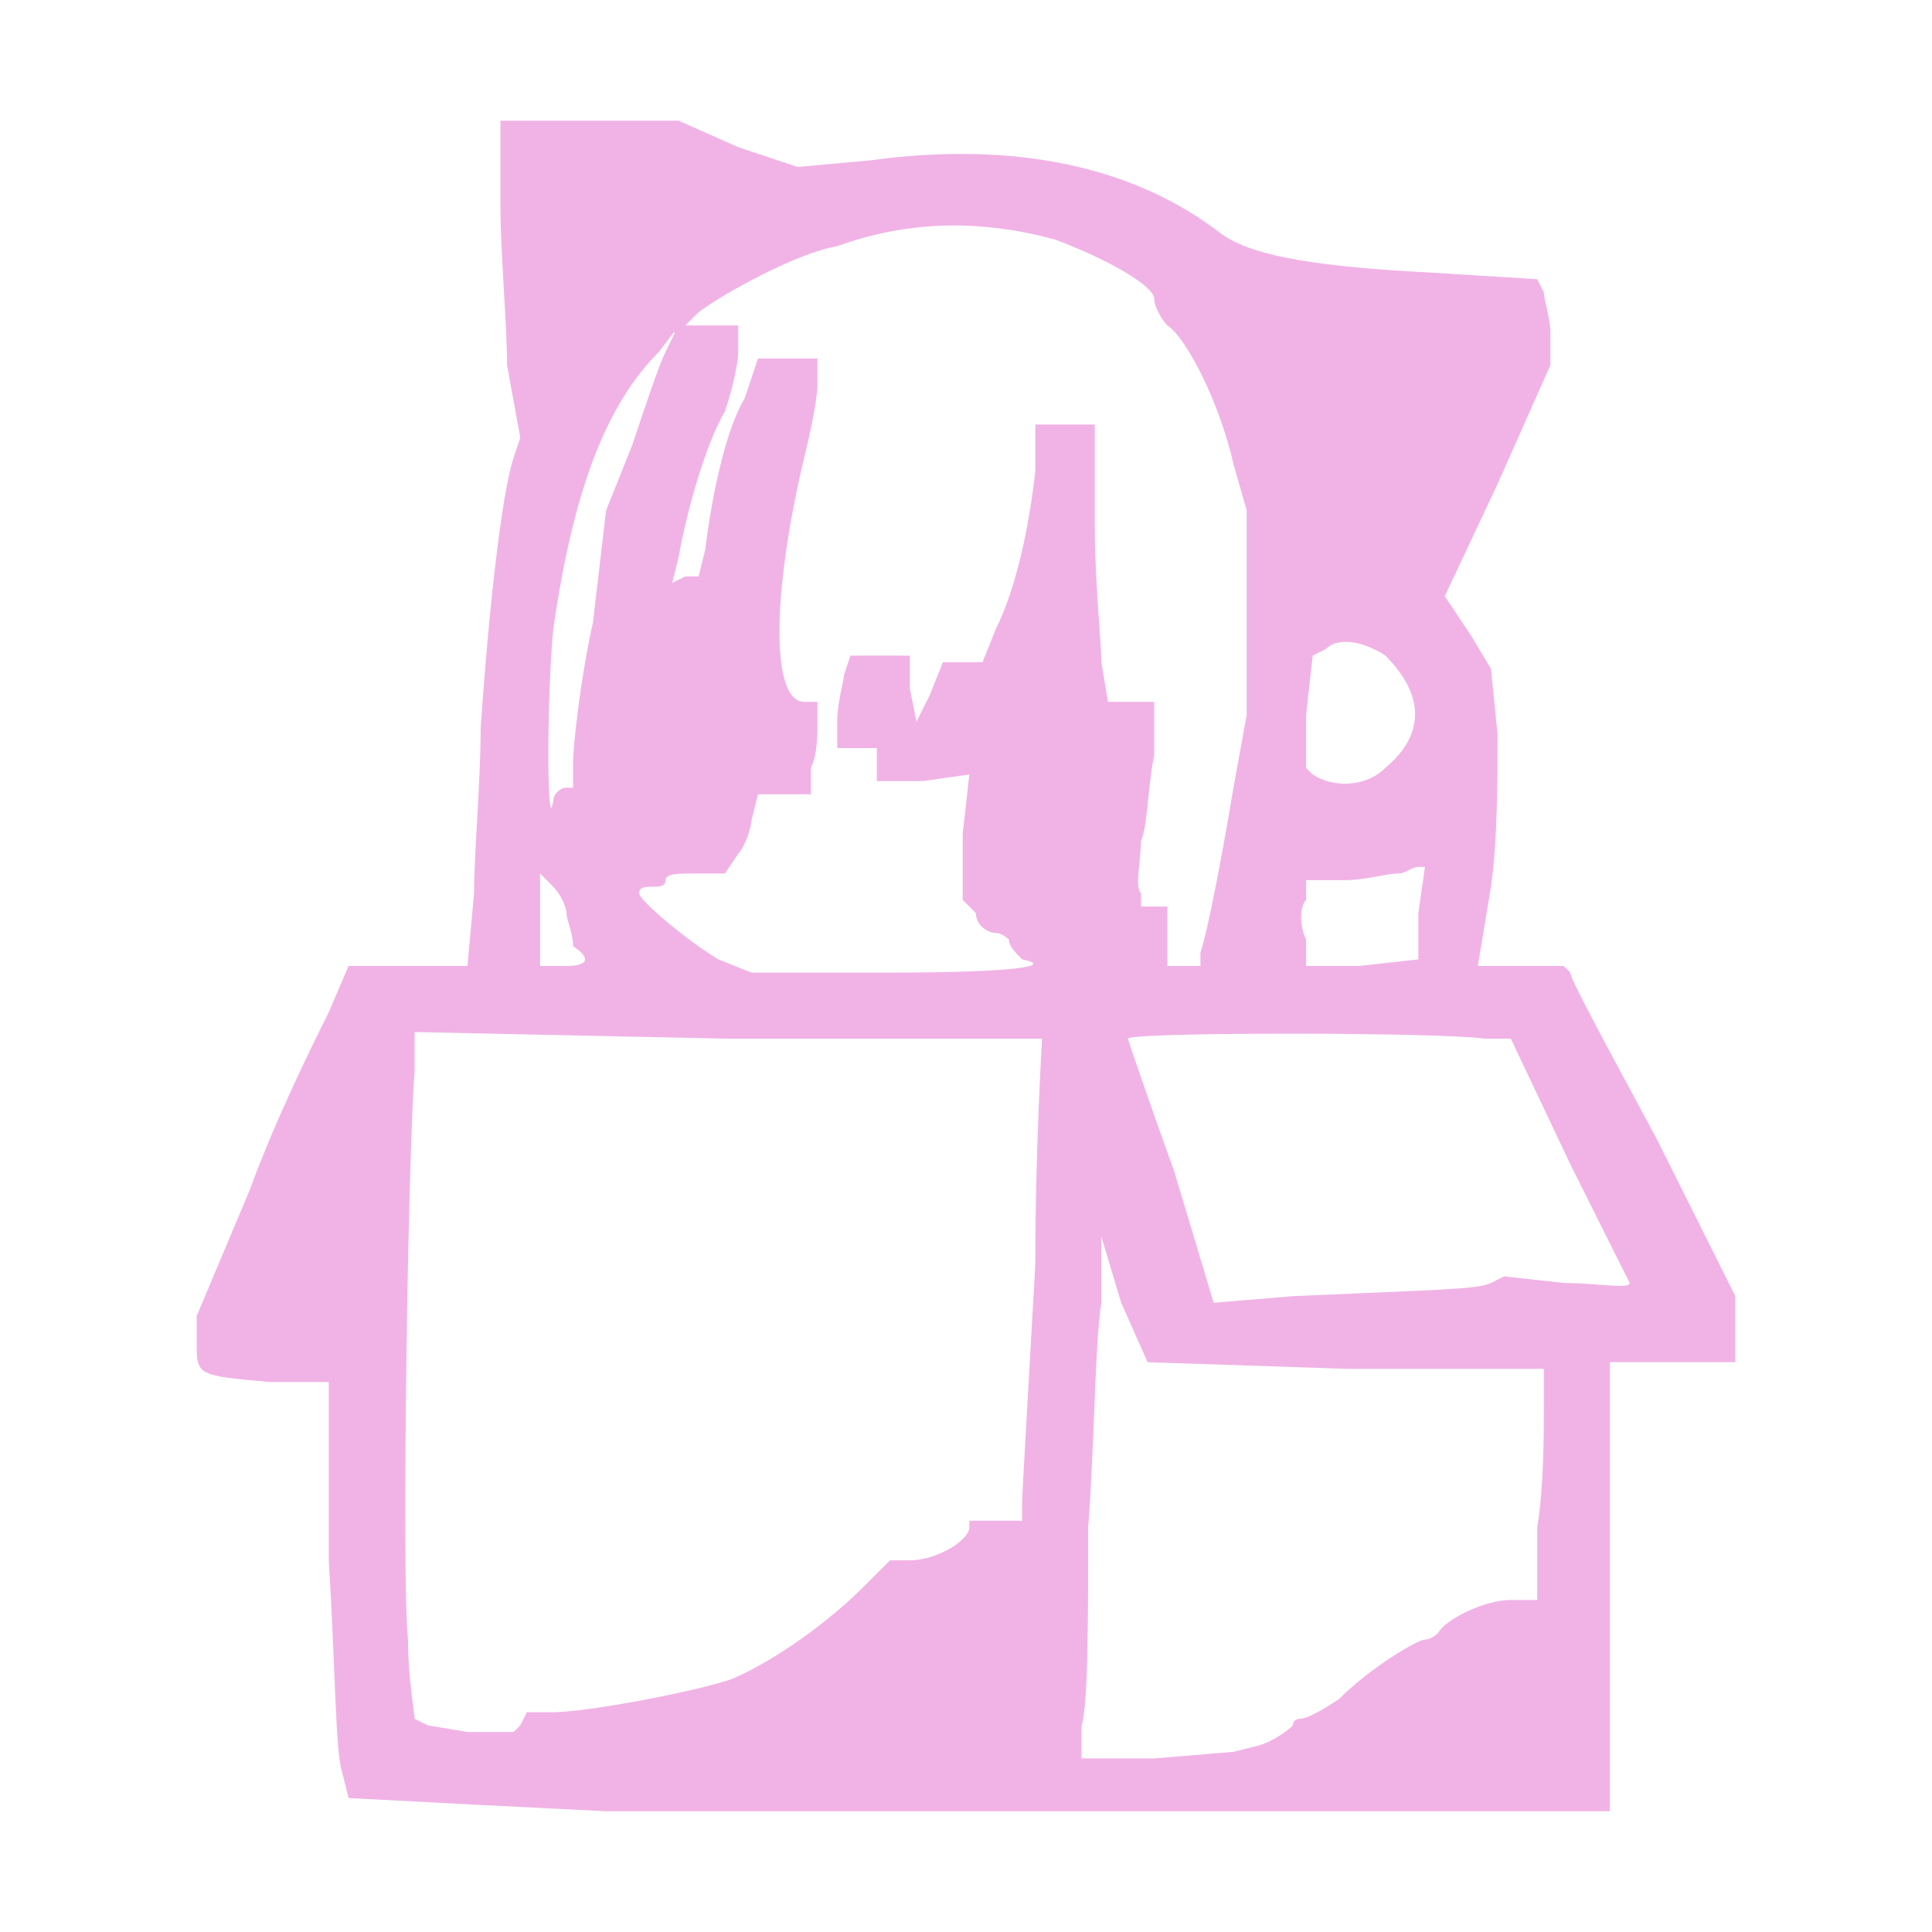
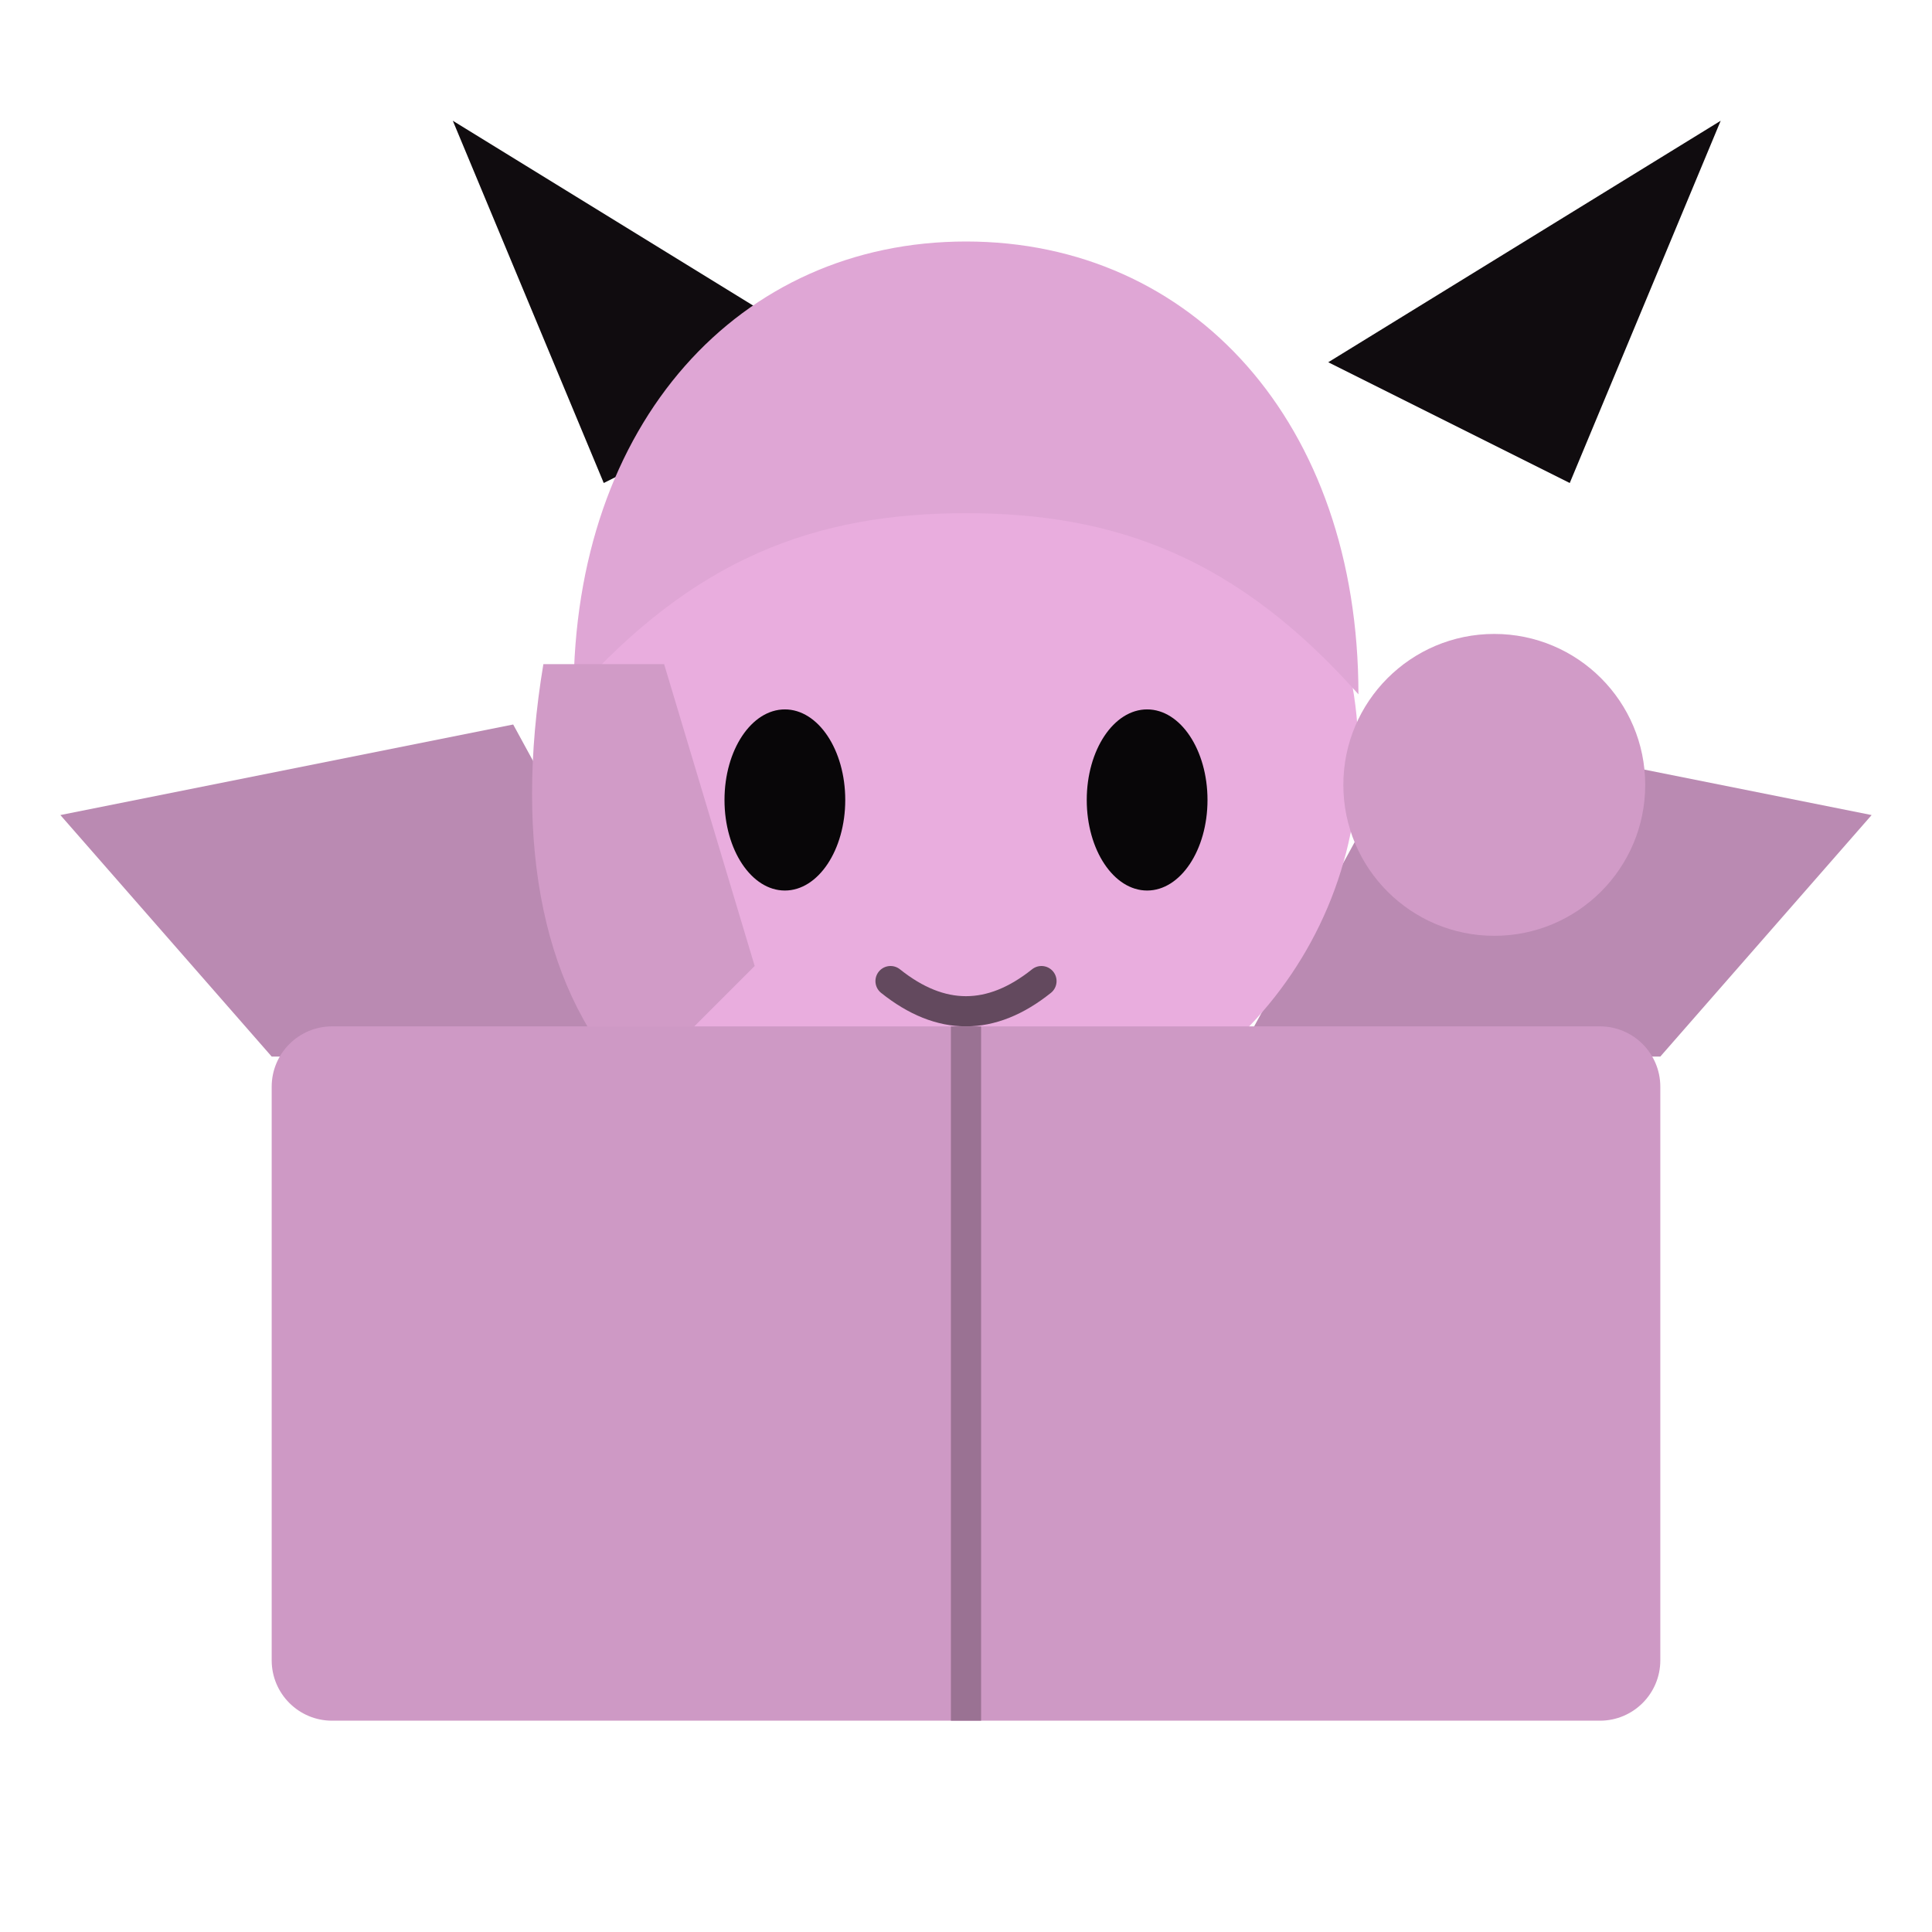
- <svg xmlns="http://www.w3.org/2000/svg" id="nekobox-symbolic" width="64" height="64" viewBox="0 0 16 16">
-   <defs id="defs2">
-     <style id="current-color-scheme" type="text/css">.ColorScheme-Text {color:#4c1f48} .ColorScheme-Highlight {color:#4c1f48}</style>
-   </defs>
-   <g class="ColorScheme-Text" transform="translate(1.027344 15) scale(0.054688 -0.054688)">
-     <path style="fill:#f1b3e6;paint-order:fill markers stroke" d="M57 243 c0 -7 1 -18 1 -24 l2 -11 -1 -3 c-2 -6 -4 -26 -5 -41 0 -8 -1 -19 -1 -25 l-1 -11 -9 0 -9 0 -3 -7 c-2 -4 -8 -16 -12 -27 l-8 -19 0 -4 c0 -5 0 -5 11 -6 l9 0 0 -27 c1 -16 1 -29 2 -32 l1 -4 19 -1 20 -1 76 0 76 0 0 34 0 34 10 0 9 0 0 5 0 5 -12 24 c-7 13 -13 24 -13 25 l-1 1 -6 0 -7 0 2 12 c1 7 1 17 1 23 l-1 10 -3 5 -4 6 8 17 8 18 0 5 c0 2 -1 5 -1 6 l-1 2 -16 1 c-20 1 -28 3 -32 6 -13 10 -31 14 -53 11 l-11 -1 -9 3 -9 4 -13 0 -14 0 0 -13z m84 -5 c8 -3 15 -7 15 -9 0 -1 1 -3 2 -4 3 -2 8 -12 10 -21 l2 -7 0 -16 0 -15 -2 -11 c-2 -12 -4 -22 -5 -25 l0 -2 -3 0 -2 0 0 5 0 4 -2 0 -2 0 0 2 c-1 1 0 5 0 8 1 2 1 8 2 13 l0 8 -3 0 -4 0 -1 6 c0 3 -1 12 -1 21 l0 15 -4 0 -5 0 0 -7 c-1 -9 -3 -18 -6 -24 l-2 -5 -3 0 -3 0 -2 -5 -2 -4 -1 5 0 5 -4 0 -5 0 -1 -3 c0 -1 -1 -4 -1 -7 l0 -4 3 0 3 0 0 -3 0 -2 7 0 7 1 -1 -9 0 -10 2 -2 c0 -2 2 -3 3 -3 1 0 2 -1 2 -1 0 -1 1 -2 2 -3 5 -1 -1 -2 -20 -2 l-21 0 -5 2 c-5 3 -12 9 -12 10 0 1 1 1 2 1 1 0 2 0 2 1 0 1 2 1 4 1 l5 0 2 3 c1 1 2 4 2 5 l1 4 4 0 4 0 0 4 c1 2 1 5 1 7 l0 3 -2 0 c-5 0 -5 16 0 37 1 4 2 9 2 11 l0 4 -4 0 -5 0 -2 -6 c-3 -5 -5 -15 -6 -23 l-1 -4 -2 0 -2 -1 1 4 c1 6 4 17 7 22 1 3 2 7 2 9 l0 4 -4 0 -4 0 2 2 c4 3 15 9 21 10 11 4 22 4 33 1z m-59 -17 c-1 -2 -3 -8 -5 -14 l-4 -10 -2 -17 c-2 -9 -3 -19 -3 -21 l0 -4 -1 0 c-1 0 -2 -1 -2 -2 -1 -6 -1 16 0 26 3 21 8 34 16 42 3 4 3 4 1 0z m109 -46 c6 -6 6 -12 0 -17 -3 -3 -8 -3 -11 -1 l-1 1 0 8 1 9 2 1 c2 2 6 1 9 -1z m5 -39 l0 -7 -9 -1 -8 0 0 4 c-1 2 -1 5 0 6 l0 3 6 0 c3 0 6 1 8 1 1 0 2 1 3 1 l1 0 -1 -7z m-129 0 c0 -1 1 -3 1 -5 3 -2 2 -3 -1 -3 l-4 0 0 7 0 7 2 -2 c1 -1 2 -3 2 -4z m72 -19 c0 -1 -1 -16 -1 -34 -1 -18 -2 -35 -2 -36 l0 -3 -4 0 -4 0 0 -1 c0 -2 -5 -5 -9 -5 l-3 0 -4 -4 c-5 -5 -13 -11 -20 -14 -6 -2 -22 -5 -27 -5 l-4 0 -1 -2 -1 -1 -7 0 -6 1 -2 1 c0 1 -1 6 -1 12 -1 9 0 74 1 86 l0 6 47 -1 c26 0 48 0 48 0z m67 0 l4 0 9 -19 c5 -10 9 -18 9 -18 0 -1 -5 0 -10 0 l-9 1 -2 -1 c-2 -1 -8 -1 -30 -2 l-12 -1 -6 20 c-4 11 -7 20 -7 20 0 1 47 1 54 0z m-21 -50 l30 0 0 -6 c0 -4 0 -12 -1 -18 l0 -11 -4 0 c-4 0 -10 -3 -11 -5 0 0 -1 -1 -2 -1 -1 0 -8 -4 -13 -9 -3 -2 -5 -3 -6 -3 0 0 -1 0 -1 -1 0 0 -2 -2 -5 -3 l-4 -1 -12 -1 -11 0 0 5 c1 3 1 16 1 30 1 13 1 28 2 34 l0 10 3 -10 4 -9 30 -1z" />
-   </g>
+ <svg xmlns="http://www.w3.org/2000/svg" width="128" height="128" viewBox="0 0 128 128">
+   <path d="M18 70 4 54l30-6 12 22z" fill="#ba8ab2" />
+   <path d="M110 70 124 54 94 48l-12 22z" fill="#ba8ab2" />
+   <path d="M40 32 30 8l26 16z" fill="#100c0f" />
+   <path d="M88 24 114 8l-10 24z" fill="#100c0f" />
+   <circle cx="64" cy="50" r="26" fill="#e9adde" />
+   <path d="M38 46c0-18 11-30 26-30s26 12 26 30c-8-9-16-12-26-12s-18 3-26 12z" fill="#dfa6d5" />
+   <path d="M36 44c-2 12 0 22 6 28l8-8-6-20z" fill="#d19bc7" />
+   <circle cx="99" cy="52" r="10" fill="#d19bc7" />
+   <ellipse cx="52" cy="53" rx="4" ry="6" fill="#080608" />
+   <ellipse cx="76" cy="53" rx="4" ry="6" fill="#080608" />
+   <path d="M59 65q5 4 10 0" fill="none" stroke="#63495e" stroke-width="2" stroke-linecap="round" />
+   <rect x="18" y="68" width="92" height="46" rx="4" fill="#ce99c5" />
+   <path d="M64 68v46" fill="none" stroke="#9a7293" stroke-width="2" />
</svg>
